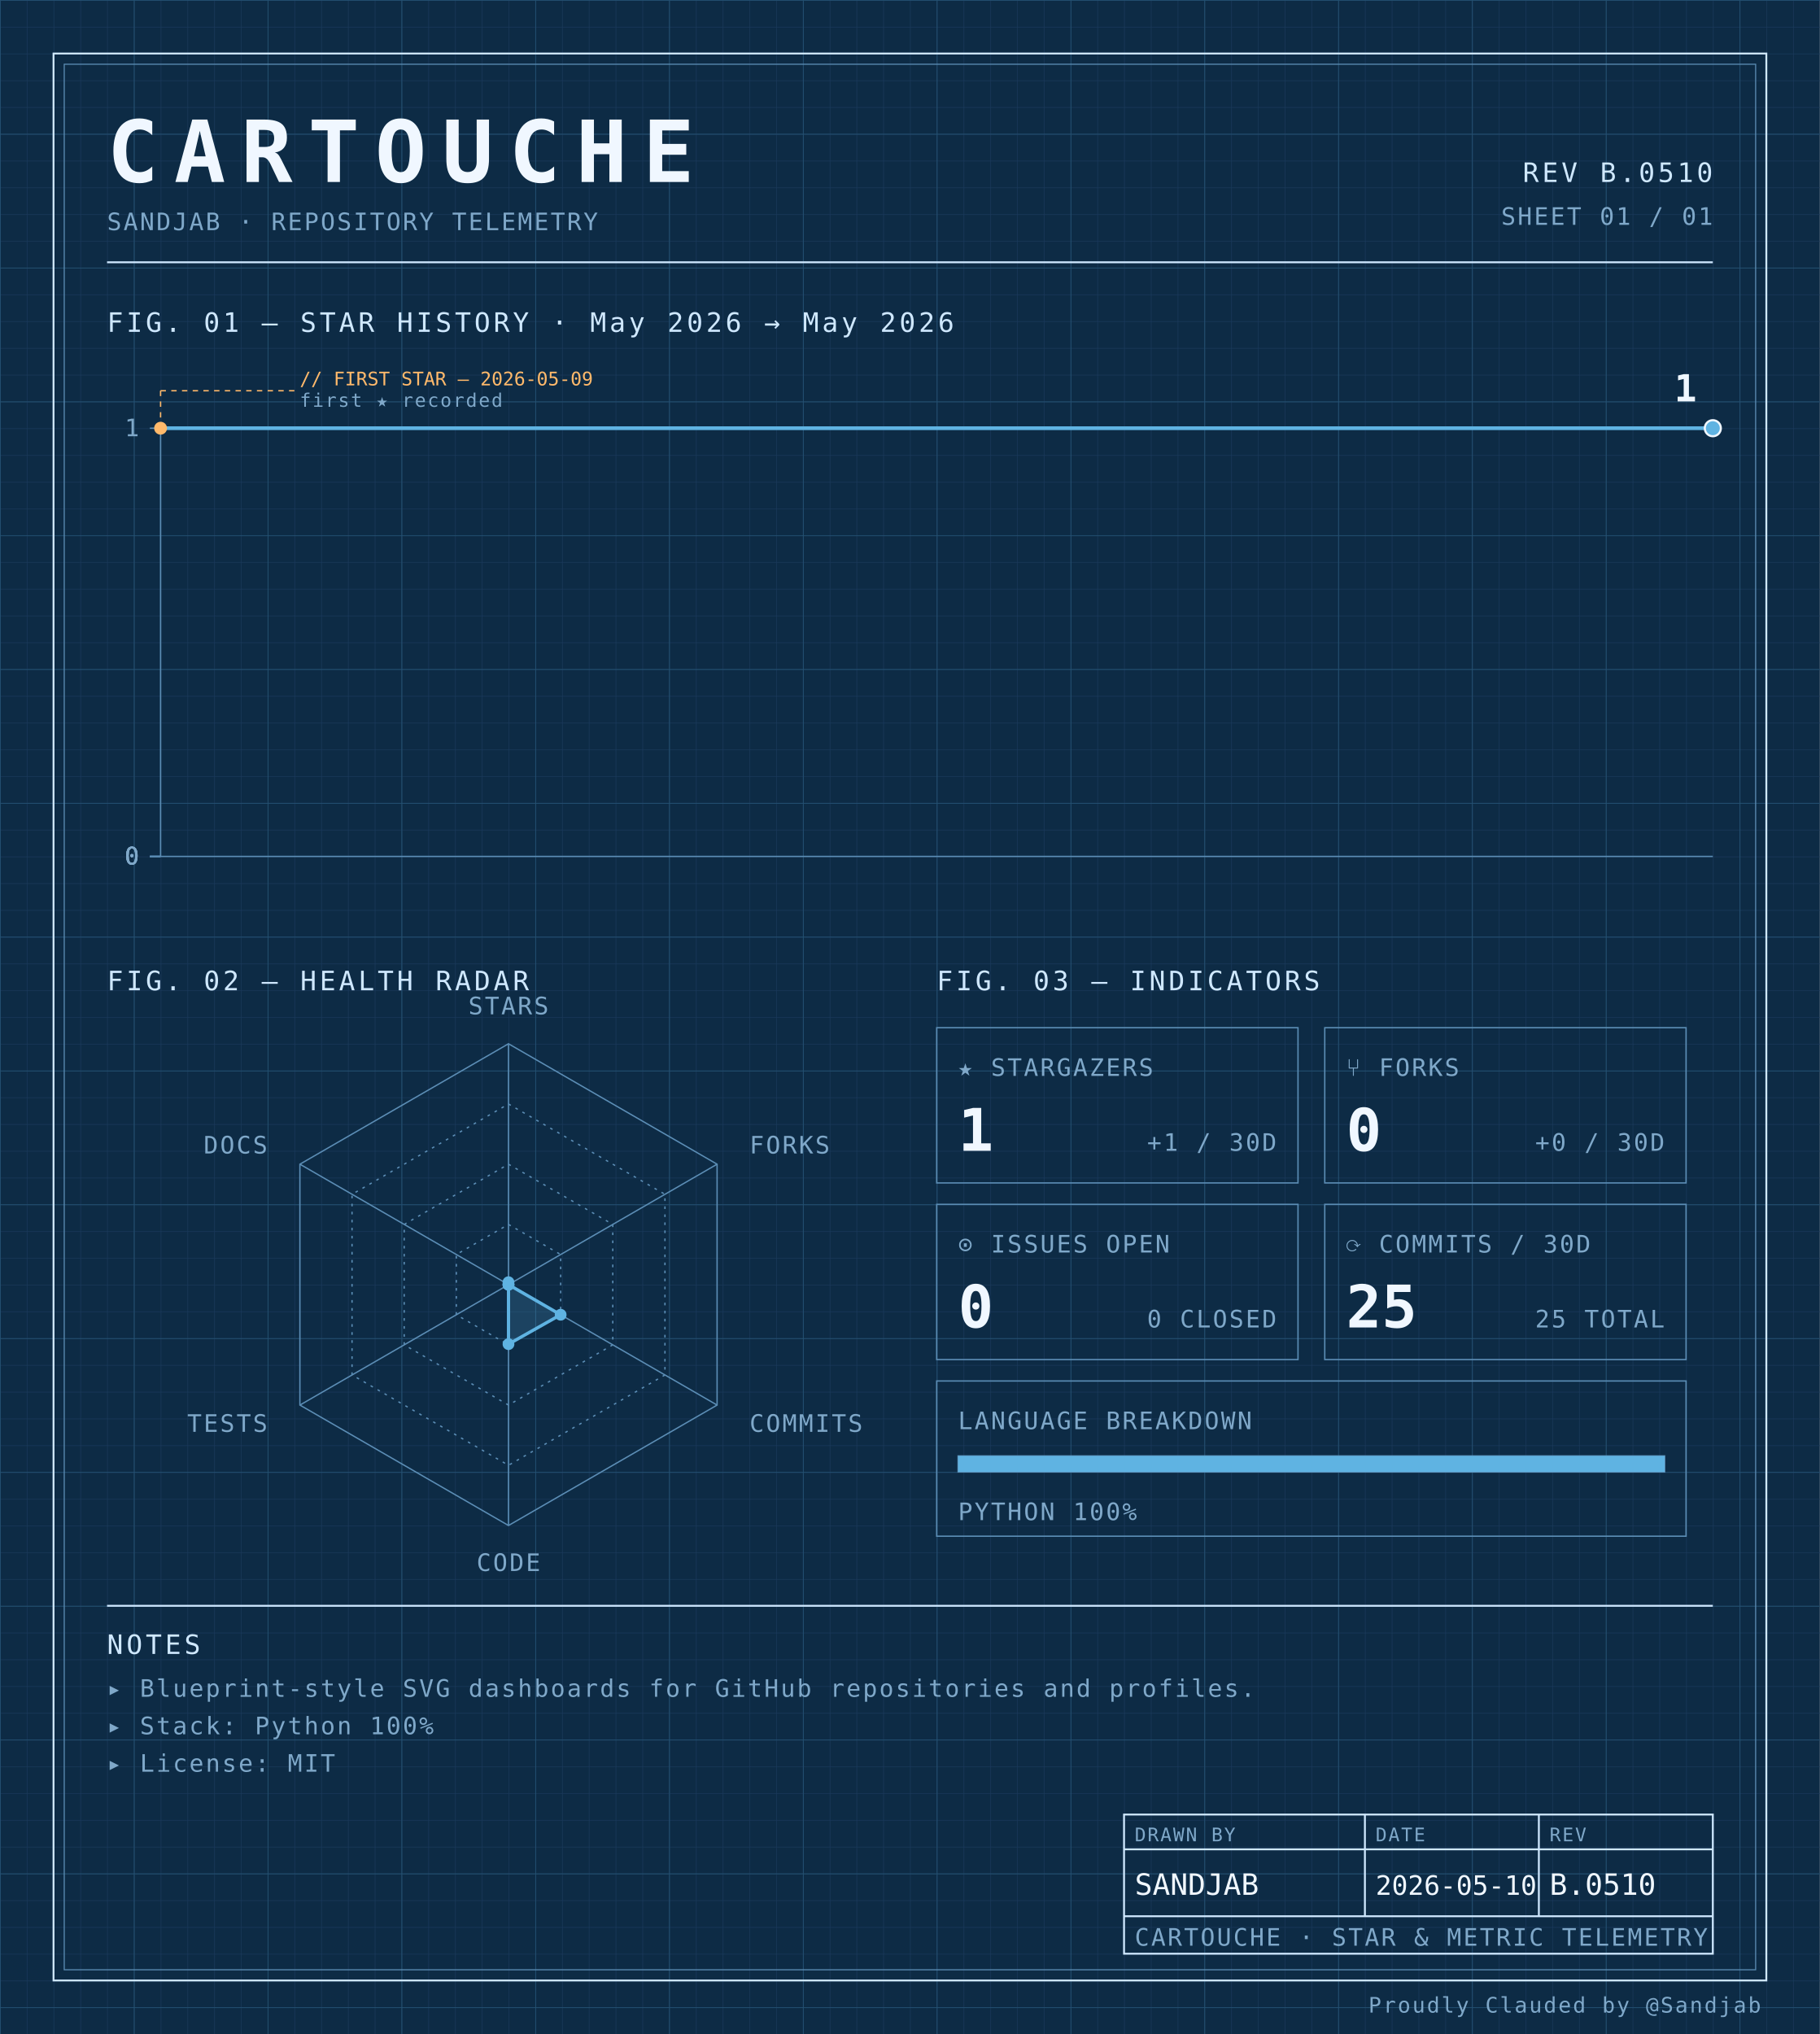
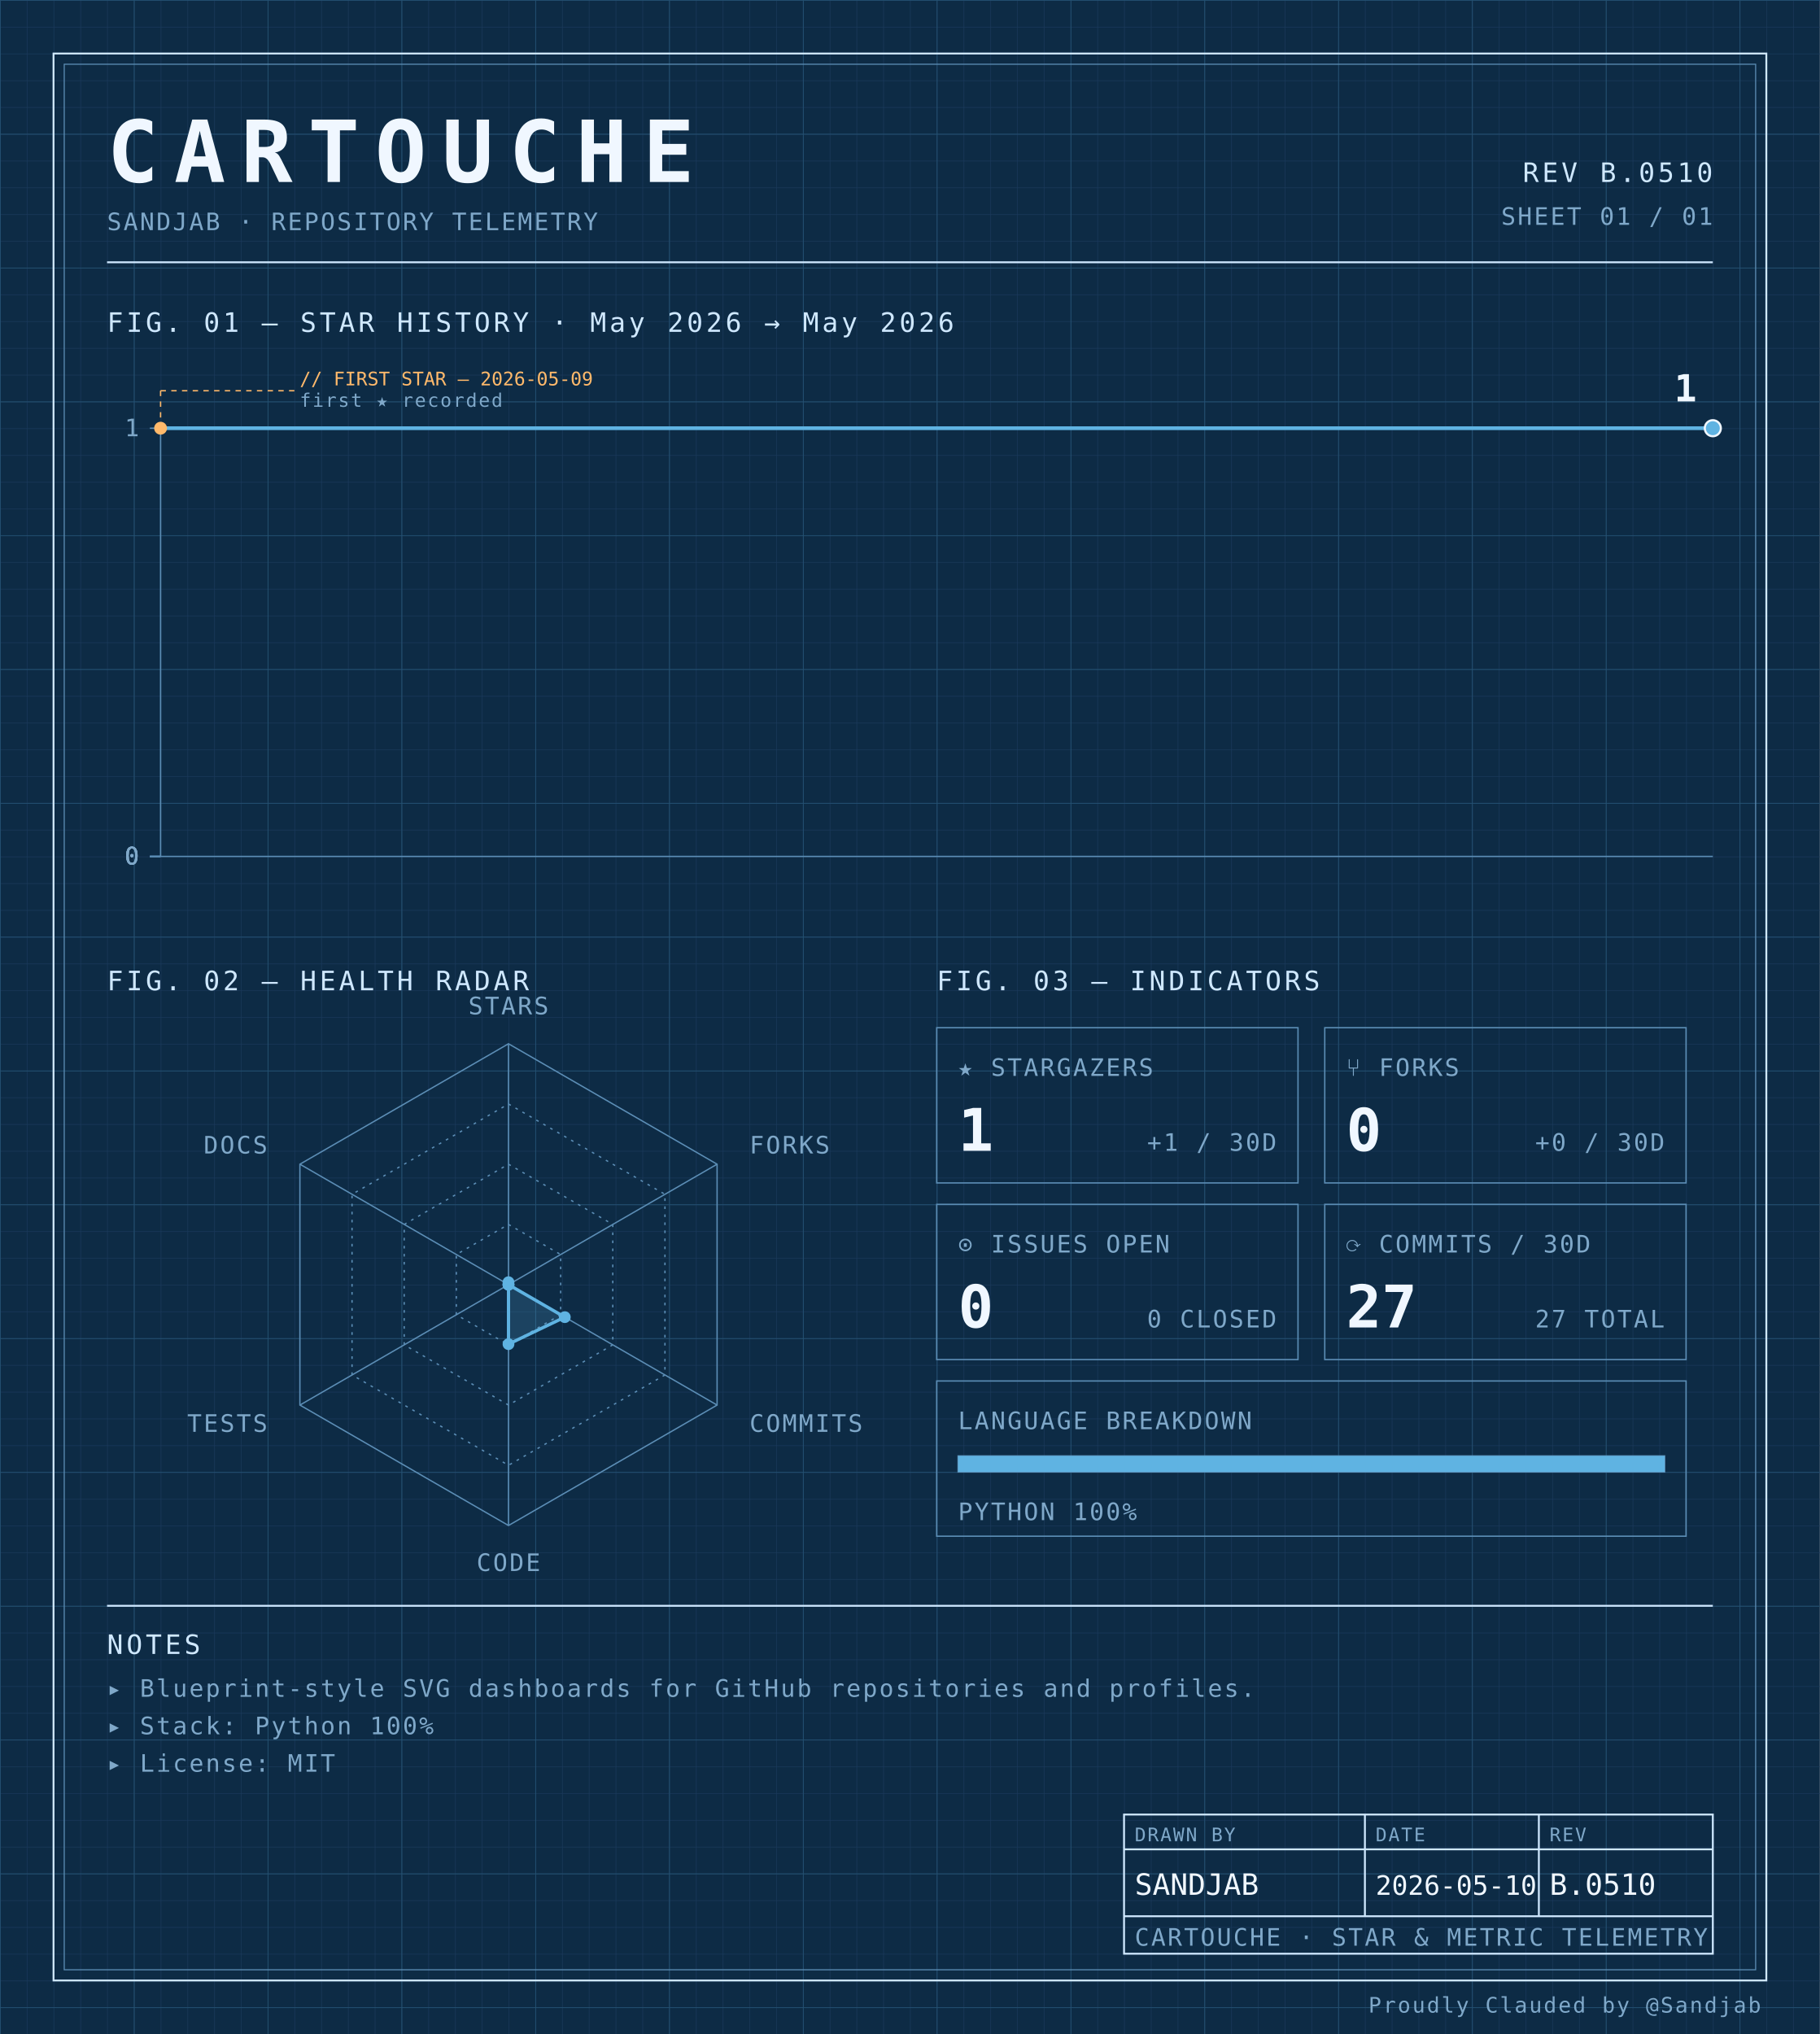
<svg xmlns="http://www.w3.org/2000/svg" width="100%" viewBox="0 0 680 760" role="img">
  <defs>
    <pattern id="grid-fine" width="10" height="10" patternUnits="userSpaceOnUse">
      <path d="M10 0H0V10" fill="none" stroke="#1a3a5c" stroke-width="0.4" />
    </pattern>
    <pattern id="grid-major" width="50" height="50" patternUnits="userSpaceOnUse">
      <path d="M50 0H0V50" fill="none" stroke="#245273" stroke-width="0.5" />
    </pattern>
  </defs>
  <rect x="0" y="0" width="680" height="760" fill="#0d2b45" />
  <rect x="0" y="0" width="680" height="760" fill="url(#grid-fine)" />
  <rect x="0" y="0" width="680" height="760" fill="url(#grid-major)" />
  <rect x="20" y="20" width="640" height="720" fill="none" stroke="#cfe8ff" stroke-width="0.7" />
  <rect x="24" y="24" width="632" height="712" fill="none" stroke="#5b8db5" stroke-width="0.4" />
  <text x="40" y="68" font-family="ui-monospace, 'SF Mono', 'JetBrains Mono', 'Cascadia Code', Consolas, monospace" font-size="32" font-weight="700" fill="#f0f7ff" text-anchor="start" letter-spacing="0.18em">CARTOUCHE</text>
  <text x="40" y="86" font-family="ui-monospace, 'SF Mono', 'JetBrains Mono', 'Cascadia Code', Consolas, monospace" font-size="9" font-weight="400" fill="#7fa8c9" text-anchor="start" letter-spacing="0.08em">SANDJAB · REPOSITORY TELEMETRY</text>
  <text x="640" y="68" font-family="ui-monospace, 'SF Mono', 'JetBrains Mono', 'Cascadia Code', Consolas, monospace" font-size="10" font-weight="400" fill="#cfe8ff" text-anchor="end" letter-spacing="0.12em">REV B.0510</text>
  <text x="640" y="84" font-family="ui-monospace, 'SF Mono', 'JetBrains Mono', 'Cascadia Code', Consolas, monospace" font-size="9" font-weight="400" fill="#7fa8c9" text-anchor="end" letter-spacing="0.08em">SHEET 01 / 01</text>
  <line x1="40" y1="98" x2="640" y2="98" stroke="#cfe8ff" stroke-width="0.7" />
  <text x="40" y="124" font-family="ui-monospace, 'SF Mono', 'JetBrains Mono', 'Cascadia Code', Consolas, monospace" font-size="10" font-weight="400" fill="#cfe8ff" text-anchor="start" letter-spacing="0.12em">FIG. 01 — STAR HISTORY · May 2026 → May 2026</text>
  <line x1="60" y1="160" x2="60" y2="320" stroke="#5b8db5" stroke-width="0.5" />
  <line x1="60" y1="320" x2="640" y2="320" stroke="#5b8db5" stroke-width="0.5" />
  <line x1="56" y1="320.0" x2="60" y2="320.0" stroke="#5b8db5" stroke-width="0.5" />
  <text x="52" y="323.0" font-family="ui-monospace, 'SF Mono', 'JetBrains Mono', 'Cascadia Code', Consolas, monospace" font-size="9" font-weight="400" fill="#7fa8c9" text-anchor="end" letter-spacing="0.08em">0</text>
  <line x1="56" y1="320.0" x2="60" y2="320.0" stroke="#5b8db5" stroke-width="0.5" />
  <text x="52" y="323.0" font-family="ui-monospace, 'SF Mono', 'JetBrains Mono', 'Cascadia Code', Consolas, monospace" font-size="9" font-weight="400" fill="#7fa8c9" text-anchor="end" letter-spacing="0.08em">0</text>
  <line x1="56" y1="320.0" x2="60" y2="320.0" stroke="#5b8db5" stroke-width="0.5" />
  <text x="52" y="323.0" font-family="ui-monospace, 'SF Mono', 'JetBrains Mono', 'Cascadia Code', Consolas, monospace" font-size="9" font-weight="400" fill="#7fa8c9" text-anchor="end" letter-spacing="0.08em">0</text>
  <line x1="56" y1="320.0" x2="60" y2="320.0" stroke="#5b8db5" stroke-width="0.5" />
  <text x="52" y="323.0" font-family="ui-monospace, 'SF Mono', 'JetBrains Mono', 'Cascadia Code', Consolas, monospace" font-size="9" font-weight="400" fill="#7fa8c9" text-anchor="end" letter-spacing="0.08em">0</text>
  <line x1="56" y1="160.0" x2="60" y2="160.0" stroke="#5b8db5" stroke-width="0.5" />
  <text x="52" y="163.0" font-family="ui-monospace, 'SF Mono', 'JetBrains Mono', 'Cascadia Code', Consolas, monospace" font-size="9" font-weight="400" fill="#7fa8c9" text-anchor="end" letter-spacing="0.08em">1</text>
  <path d="M 60.00,160.00 L 640.00,160.00 640.00,160.00" fill="none" stroke="#5fb3e2" stroke-width="1.4" stroke-linejoin="round" stroke-linecap="round" />
  <circle cx="60.0" cy="160.0" r="2.4" fill="#ffb96b" />
  <line x1="60.0" y1="160.0" x2="60.0" y2="146" stroke="#ffb96b" stroke-width="0.5" stroke-dasharray="2,2" fill="none" />
  <line x1="60.0" y1="146" x2="110.0" y2="146" stroke="#ffb96b" stroke-width="0.5" stroke-dasharray="2,2" fill="none" />
  <text x="112.0" y="144" font-family="ui-monospace, 'SF Mono', 'JetBrains Mono', 'Cascadia Code', Consolas, monospace" font-size="7" font-weight="400" fill="#ffb96b" text-anchor="start" letter-spacing="normal">// FIRST STAR — 2026-05-09</text>
  <text x="112.0" y="152" font-family="ui-monospace, 'SF Mono', 'JetBrains Mono', 'Cascadia Code', Consolas, monospace" font-size="7" font-weight="400" fill="#7fa8c9" text-anchor="start" letter-spacing="0.08em">first ★ recorded</text>
  <circle cx="640.0" cy="160.0" r="3" fill="#5fb3e2" stroke="#f0f7ff" stroke-width="0.8" />
  <text x="634.0" y="150.0" font-family="ui-monospace, 'SF Mono', 'JetBrains Mono', 'Cascadia Code', Consolas, monospace" font-size="14" font-weight="700" fill="#f0f7ff" text-anchor="end" letter-spacing="normal">1</text>
  <text x="40" y="370" font-family="ui-monospace, 'SF Mono', 'JetBrains Mono', 'Cascadia Code', Consolas, monospace" font-size="10" font-weight="400" fill="#cfe8ff" text-anchor="start" letter-spacing="0.12em">FIG. 02 — HEALTH RADAR</text>
  <g transform="translate(190 480)">
    <polygon points="0.00,-90.00 77.94,-45.00 77.94,45.00 0.00,90.00 -77.94,45.00 -77.94,-45.00" fill="none" stroke="#5b8db5" stroke-width="0.5" />
    <polygon points="0.00,-67.50 58.46,-33.75 58.46,33.75 0.00,67.50 -58.46,33.75 -58.46,-33.75" fill="none" stroke="#5b8db5" stroke-width="0.5" stroke-dasharray="1,2" />
    <polygon points="0.00,-45.00 38.97,-22.50 38.97,22.50 0.00,45.00 -38.97,22.50 -38.97,-22.50" fill="none" stroke="#5b8db5" stroke-width="0.5" stroke-dasharray="1,2" />
    <polygon points="0.00,-22.50 19.49,-11.25 19.49,11.25 0.00,22.50 -19.49,11.25 -19.49,-11.25" fill="none" stroke="#5b8db5" stroke-width="0.5" stroke-dasharray="1,2" />
    <line x1="0" y1="0" x2="0.00" y2="-90.00" stroke="#5b8db5" stroke-width="0.5" />
    <line x1="0" y1="0" x2="77.94" y2="-45.00" stroke="#5b8db5" stroke-width="0.5" />
    <line x1="0" y1="0" x2="77.94" y2="45.00" stroke="#5b8db5" stroke-width="0.5" />
    <line x1="0" y1="0" x2="0.00" y2="90.00" stroke="#5b8db5" stroke-width="0.5" />
    <line x1="0" y1="0" x2="-77.94" y2="45.00" stroke="#5b8db5" stroke-width="0.5" />
    <line x1="0" y1="0" x2="-77.94" y2="-45.00" stroke="#5b8db5" stroke-width="0.5" />
-     <polygon points="0.00,-0.90 0.00,0.00 19.49,11.25 0.00,22.23 0.00,0.00 0.00,0.00" fill="#5fb3e2" fill-opacity="0.18" stroke="#5fb3e2" stroke-width="1.2" />
+     <polygon points="0.00,-0.90 0.00,0.00 21.04,12.15 0.00,22.23 0.00,0.00 0.00,0.00" fill="#5fb3e2" fill-opacity="0.18" stroke="#5fb3e2" stroke-width="1.2" />
    <circle cx="0.00" cy="-0.90" r="2.2" fill="#5fb3e2" />
    <circle cx="0.00" cy="0.00" r="2.2" fill="#5fb3e2" />
-     <circle cx="19.49" cy="11.25" r="2.2" fill="#5fb3e2" />
+     <circle cx="21.04" cy="12.15" r="2.2" fill="#5fb3e2" />
    <circle cx="0.00" cy="22.23" r="2.2" fill="#5fb3e2" />
    <circle cx="0.00" cy="0.00" r="2.2" fill="#5fb3e2" />
    <circle cx="0.00" cy="0.00" r="2.2" fill="#5fb3e2" />
    <text x="6.3681633555662356e-15" y="-101" font-family="ui-monospace, 'SF Mono', 'JetBrains Mono', 'Cascadia Code', Consolas, monospace" font-size="9" font-weight="400" fill="#7fa8c9" text-anchor="middle" letter-spacing="0.08em">STARS</text>
    <text x="90.067" y="-49" font-family="ui-monospace, 'SF Mono', 'JetBrains Mono', 'Cascadia Code', Consolas, monospace" font-size="9" font-weight="400" fill="#7fa8c9" text-anchor="start" letter-spacing="0.08em">FORKS</text>
    <text x="90.067" y="55" font-family="ui-monospace, 'SF Mono', 'JetBrains Mono', 'Cascadia Code', Consolas, monospace" font-size="9" font-weight="400" fill="#7fa8c9" text-anchor="start" letter-spacing="0.08em">COMMITS</text>
    <text x="6.3681633555662356e-15" y="107" font-family="ui-monospace, 'SF Mono', 'JetBrains Mono', 'Cascadia Code', Consolas, monospace" font-size="9" font-weight="400" fill="#7fa8c9" text-anchor="middle" letter-spacing="0.08em">CODE</text>
    <text x="-90.067" y="55" font-family="ui-monospace, 'SF Mono', 'JetBrains Mono', 'Cascadia Code', Consolas, monospace" font-size="9" font-weight="400" fill="#7fa8c9" text-anchor="end" letter-spacing="0.08em">TESTS</text>
    <text x="-90.067" y="-49" font-family="ui-monospace, 'SF Mono', 'JetBrains Mono', 'Cascadia Code', Consolas, monospace" font-size="9" font-weight="400" fill="#7fa8c9" text-anchor="end" letter-spacing="0.08em">DOCS</text>
  </g>
  <text x="350" y="370" font-family="ui-monospace, 'SF Mono', 'JetBrains Mono', 'Cascadia Code', Consolas, monospace" font-size="10" font-weight="400" fill="#cfe8ff" text-anchor="start" letter-spacing="0.12em">FIG. 03 — INDICATORS</text>
  <rect x="350" y="384" width="135" height="58" fill="none" stroke="#5b8db5" stroke-width="0.5" />
  <text x="358" y="402" font-family="ui-monospace, 'SF Mono', 'JetBrains Mono', 'Cascadia Code', Consolas, monospace" font-size="9" font-weight="400" fill="#7fa8c9" text-anchor="start" letter-spacing="0.08em">★ STARGAZERS</text>
  <text x="358" y="430" font-family="ui-monospace, 'SF Mono', 'JetBrains Mono', 'Cascadia Code', Consolas, monospace" font-size="22" font-weight="700" fill="#f0f7ff" text-anchor="start" letter-spacing="normal">1</text>
  <text x="477" y="430" font-family="ui-monospace, 'SF Mono', 'JetBrains Mono', 'Cascadia Code', Consolas, monospace" font-size="9" font-weight="400" fill="#7fa8c9" text-anchor="end" letter-spacing="0.08em">+1 / 30D</text>
  <rect x="495" y="384" width="135" height="58" fill="none" stroke="#5b8db5" stroke-width="0.5" />
  <text x="503" y="402" font-family="ui-monospace, 'SF Mono', 'JetBrains Mono', 'Cascadia Code', Consolas, monospace" font-size="9" font-weight="400" fill="#7fa8c9" text-anchor="start" letter-spacing="0.08em">⑂ FORKS</text>
  <text x="503" y="430" font-family="ui-monospace, 'SF Mono', 'JetBrains Mono', 'Cascadia Code', Consolas, monospace" font-size="22" font-weight="700" fill="#f0f7ff" text-anchor="start" letter-spacing="normal">0</text>
  <text x="622" y="430" font-family="ui-monospace, 'SF Mono', 'JetBrains Mono', 'Cascadia Code', Consolas, monospace" font-size="9" font-weight="400" fill="#7fa8c9" text-anchor="end" letter-spacing="0.08em">+0 / 30D</text>
  <rect x="350" y="450" width="135" height="58" fill="none" stroke="#5b8db5" stroke-width="0.5" />
  <text x="358" y="468" font-family="ui-monospace, 'SF Mono', 'JetBrains Mono', 'Cascadia Code', Consolas, monospace" font-size="9" font-weight="400" fill="#7fa8c9" text-anchor="start" letter-spacing="0.08em">⊙ ISSUES OPEN</text>
  <text x="358" y="496" font-family="ui-monospace, 'SF Mono', 'JetBrains Mono', 'Cascadia Code', Consolas, monospace" font-size="22" font-weight="700" fill="#f0f7ff" text-anchor="start" letter-spacing="normal">0</text>
  <text x="477" y="496" font-family="ui-monospace, 'SF Mono', 'JetBrains Mono', 'Cascadia Code', Consolas, monospace" font-size="9" font-weight="400" fill="#7fa8c9" text-anchor="end" letter-spacing="0.08em">0 CLOSED</text>
  <rect x="495" y="450" width="135" height="58" fill="none" stroke="#5b8db5" stroke-width="0.5" />
  <text x="503" y="468" font-family="ui-monospace, 'SF Mono', 'JetBrains Mono', 'Cascadia Code', Consolas, monospace" font-size="9" font-weight="400" fill="#7fa8c9" text-anchor="start" letter-spacing="0.08em">⟳ COMMITS / 30D</text>
-   <text x="503" y="496" font-family="ui-monospace, 'SF Mono', 'JetBrains Mono', 'Cascadia Code', Consolas, monospace" font-size="22" font-weight="700" fill="#f0f7ff" text-anchor="start" letter-spacing="normal">25</text>
-   <text x="622" y="496" font-family="ui-monospace, 'SF Mono', 'JetBrains Mono', 'Cascadia Code', Consolas, monospace" font-size="9" font-weight="400" fill="#7fa8c9" text-anchor="end" letter-spacing="0.08em">25 TOTAL</text>
+   <text x="503" y="496" font-family="ui-monospace, 'SF Mono', 'JetBrains Mono', 'Cascadia Code', Consolas, monospace" font-size="22" font-weight="700" fill="#f0f7ff" text-anchor="start" letter-spacing="normal">27</text>
+   <text x="622" y="496" font-family="ui-monospace, 'SF Mono', 'JetBrains Mono', 'Cascadia Code', Consolas, monospace" font-size="9" font-weight="400" fill="#7fa8c9" text-anchor="end" letter-spacing="0.08em">27 TOTAL</text>
  <rect x="350" y="516" width="280" height="58" fill="none" stroke="#5b8db5" stroke-width="0.5" />
  <text x="358" y="534" font-family="ui-monospace, 'SF Mono', 'JetBrains Mono', 'Cascadia Code', Consolas, monospace" font-size="9" font-weight="400" fill="#7fa8c9" text-anchor="start" letter-spacing="0.08em">LANGUAGE BREAKDOWN</text>
  <rect x="358" y="544" width="264" height="6" fill="none" stroke="#5b8db5" stroke-width="0.5" />
  <rect x="358" y="544" width="264.00" height="6" fill="#5fb3e2" />
  <text x="358" y="568" font-family="ui-monospace, 'SF Mono', 'JetBrains Mono', 'Cascadia Code', Consolas, monospace" font-size="9" font-weight="400" fill="#7fa8c9" text-anchor="start" letter-spacing="0.08em">PYTHON 100%</text>
  <line x1="40" y1="600" x2="640" y2="600" stroke="#cfe8ff" stroke-width="0.7" />
  <text x="40" y="618" font-family="ui-monospace, 'SF Mono', 'JetBrains Mono', 'Cascadia Code', Consolas, monospace" font-size="10" font-weight="400" fill="#cfe8ff" text-anchor="start" letter-spacing="0.12em">NOTES</text>
  <text x="40" y="634" font-family="ui-monospace, 'SF Mono', 'JetBrains Mono', 'Cascadia Code', Consolas, monospace" font-size="9" font-weight="400" fill="#7fa8c9" text-anchor="start" letter-spacing="0.08em">▸ Blueprint-style SVG dashboards for GitHub repositories and profiles.</text>
  <text x="40" y="648" font-family="ui-monospace, 'SF Mono', 'JetBrains Mono', 'Cascadia Code', Consolas, monospace" font-size="9" font-weight="400" fill="#7fa8c9" text-anchor="start" letter-spacing="0.08em">▸ Stack: Python 100%</text>
  <text x="40" y="662" font-family="ui-monospace, 'SF Mono', 'JetBrains Mono', 'Cascadia Code', Consolas, monospace" font-size="9" font-weight="400" fill="#7fa8c9" text-anchor="start" letter-spacing="0.08em">▸ License: MIT</text>
  <rect x="420" y="678" width="220" height="52" fill="none" stroke="#cfe8ff" stroke-width="0.7" />
  <line x1="420" y1="691" x2="640" y2="691" stroke="#cfe8ff" stroke-width="0.7" />
  <line x1="420" y1="716" x2="640" y2="716" stroke="#cfe8ff" stroke-width="0.7" />
  <line x1="510" y1="678" x2="510" y2="716" stroke="#cfe8ff" stroke-width="0.7" />
  <line x1="575" y1="678" x2="575" y2="716" stroke="#cfe8ff" stroke-width="0.7" />
  <text x="424" y="688" font-family="ui-monospace, 'SF Mono', 'JetBrains Mono', 'Cascadia Code', Consolas, monospace" font-size="7" font-weight="400" fill="#7fa8c9" text-anchor="start" letter-spacing="0.08em">DRAWN BY</text>
  <text x="514" y="688" font-family="ui-monospace, 'SF Mono', 'JetBrains Mono', 'Cascadia Code', Consolas, monospace" font-size="7" font-weight="400" fill="#7fa8c9" text-anchor="start" letter-spacing="0.08em">DATE</text>
  <text x="579" y="688" font-family="ui-monospace, 'SF Mono', 'JetBrains Mono', 'Cascadia Code', Consolas, monospace" font-size="7" font-weight="400" fill="#7fa8c9" text-anchor="start" letter-spacing="0.08em">REV</text>
  <text x="424" y="708" font-family="ui-monospace, 'SF Mono', 'JetBrains Mono', 'Cascadia Code', Consolas, monospace" font-size="11" font-weight="400" fill="#f0f7ff" text-anchor="start" letter-spacing="normal">SANDJAB</text>
  <text x="514" y="708" font-family="ui-monospace, 'SF Mono', 'JetBrains Mono', 'Cascadia Code', Consolas, monospace" font-size="10" font-weight="400" fill="#f0f7ff" text-anchor="start" letter-spacing="normal">2026-05-10</text>
  <text x="579" y="708" font-family="ui-monospace, 'SF Mono', 'JetBrains Mono', 'Cascadia Code', Consolas, monospace" font-size="11" font-weight="400" fill="#f0f7ff" text-anchor="start" letter-spacing="normal">B.0510</text>
  <text x="424" y="727" font-family="ui-monospace, 'SF Mono', 'JetBrains Mono', 'Cascadia Code', Consolas, monospace" font-size="9" font-weight="400" fill="#7fa8c9" text-anchor="start" letter-spacing="0.08em">CARTOUCHE · STAR &amp; METRIC TELEMETRY</text>
  <text x="658" y="752" font-family="ui-monospace, 'SF Mono', 'JetBrains Mono', 'Cascadia Code', Consolas, monospace" font-size="8" font-weight="400" fill="#7fa8c9" text-anchor="end" letter-spacing="0.08em">Proudly Clauded by @Sandjab</text>
</svg>
